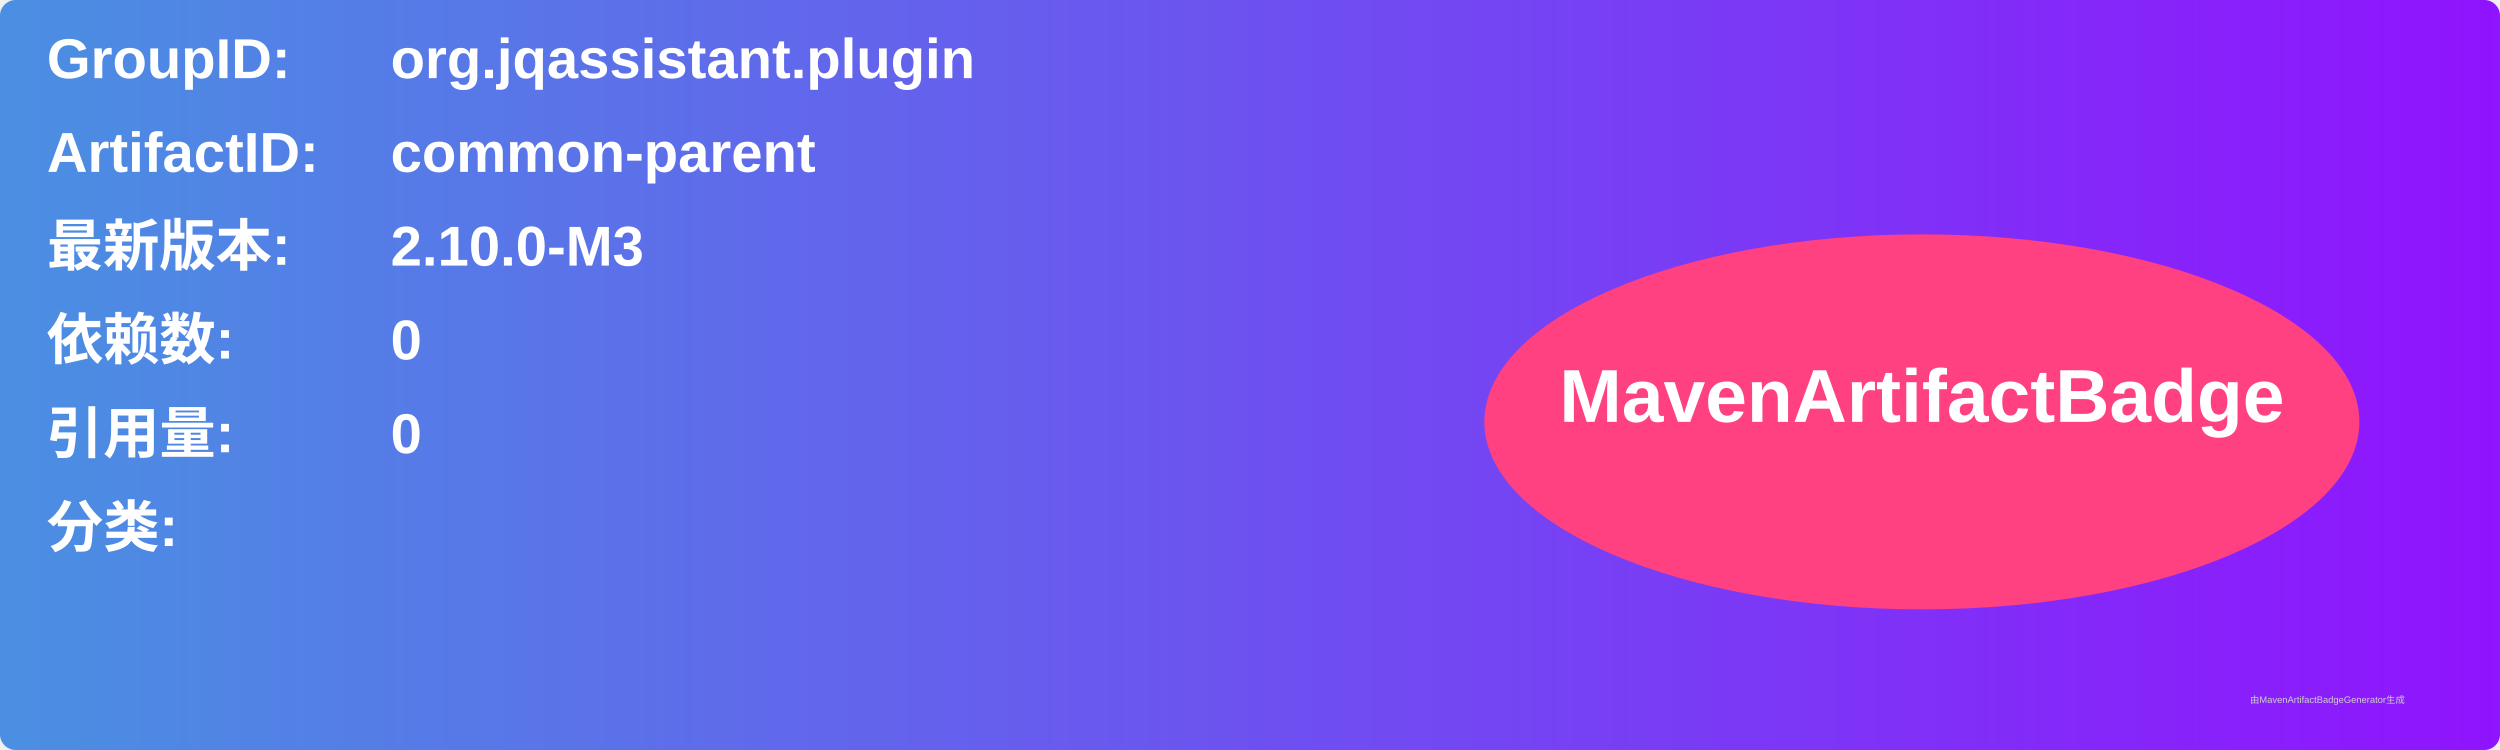
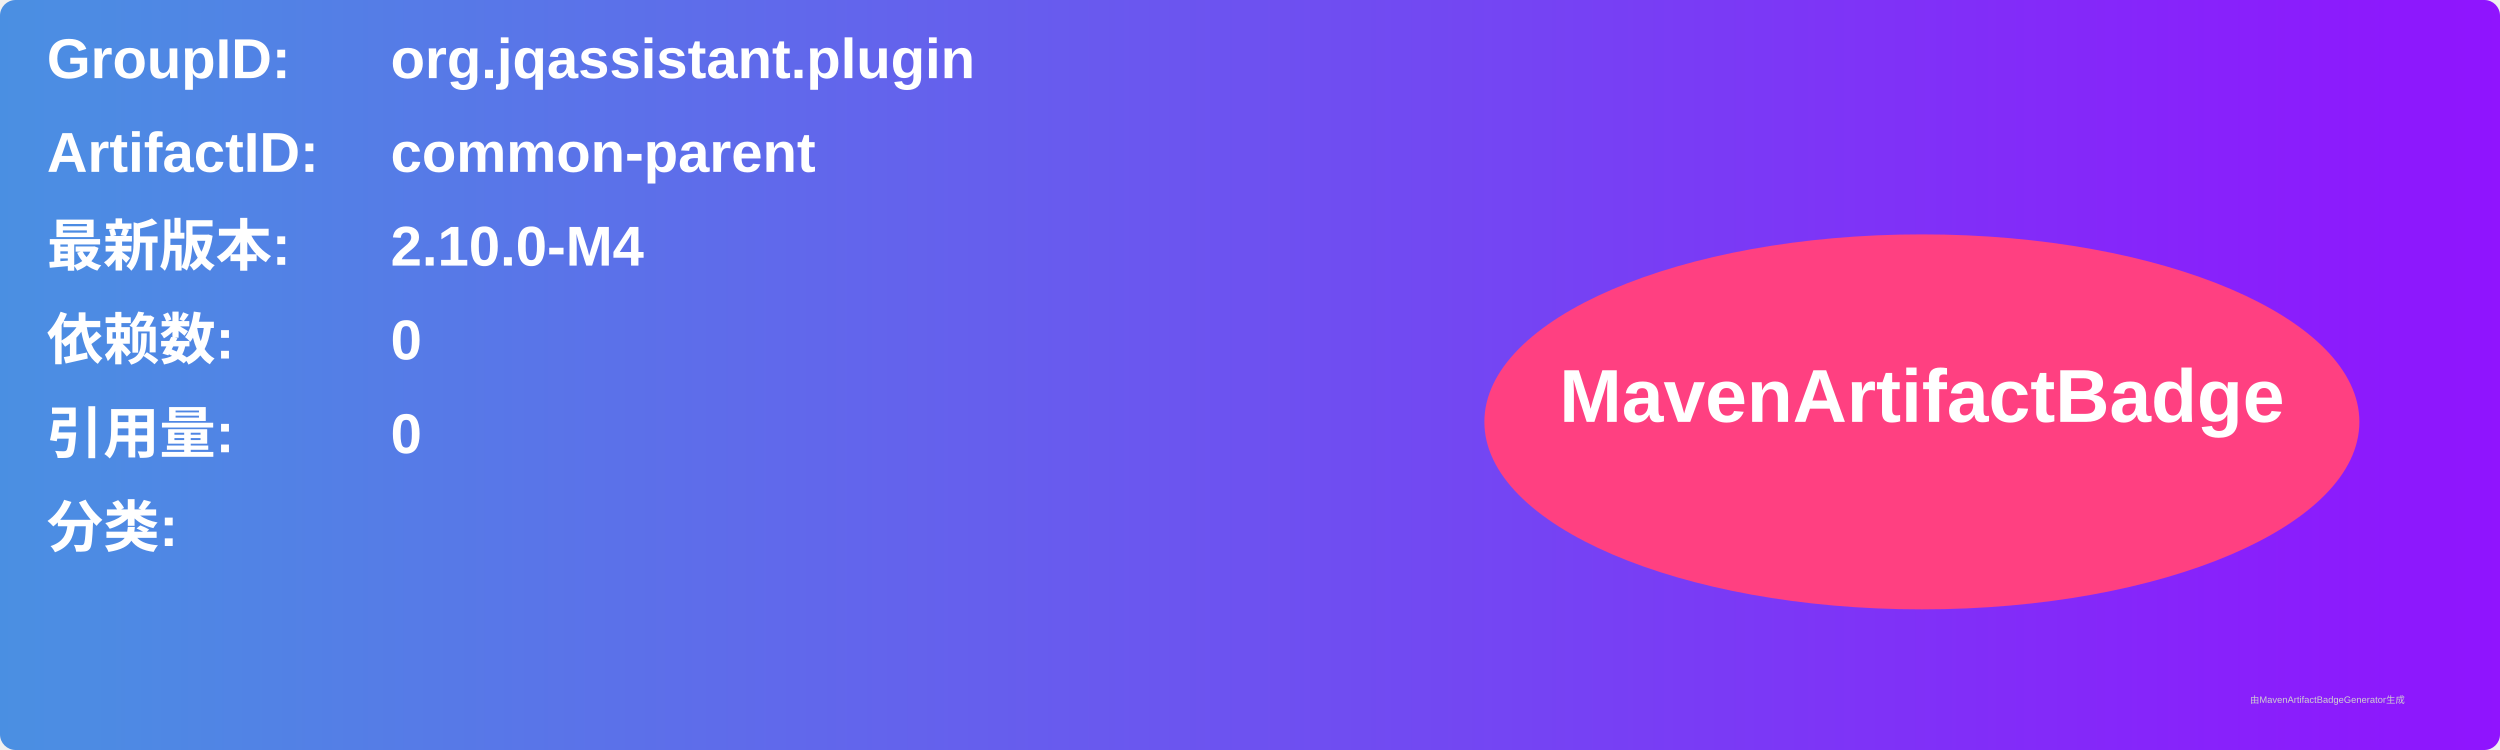
<svg xmlns="http://www.w3.org/2000/svg" width="800" height="240" viewBox="0 0 800 240">
  <linearGradient id="grad" x1="0%" y1="0%" x2="100%" y2="0%">
    <stop offset="0%" stop-color="#4a90e2" />
    <stop offset="100%" stop-color="#9013fe" />
  </linearGradient>
  <rect width="100%" height="100%" rx="5" ry="5" fill="url(#grad)" />
  <g transform="translate(15, 15)">
    <text x="0" y="10" font-family="Arial" font-size="18" fill="white" font-weight="bold" width="260">GroupID:</text>
    <text x="110" y="10" font-family="Arial" font-size="18" fill="white" font-weight="bold" width="460">org.jqassistant.plugin</text>
    <text x="0" y="40" font-family="Arial" font-size="18" fill="white" font-weight="bold" width="260">ArtifactID:</text>
    <text x="110" y="40" font-family="Arial" font-size="18" fill="white" font-weight="bold" width="460">common-parent</text>
    <text x="0" y="70" font-family="Arial" font-size="18" fill="white" font-weight="bold">最新版本:</text>
    <text x="110" y="70" font-family="Arial" font-size="18" fill="white" font-weight="bold">
-       <tspan font-weight="bold">2.10.0-M3</tspan>
+       <tspan font-weight="bold">2.10.0-M4</tspan>
    </text>
    <text x="0" y="100" font-family="Arial" font-size="18" fill="white" font-weight="bold">依赖数: </text>
    <text x="110" y="100" font-family="Arial" font-size="18" fill="white">
      <tspan font-weight="bold">0</tspan>
    </text>
    <text x="0" y="130" font-family="Arial" font-size="18" fill="white" font-weight="bold">引用量: </text>
    <text x="110" y="130" font-family="Arial" font-size="18" fill="white">
      <tspan font-weight="bold">0</tspan>
    </text>
    <text x="0" y="160" font-family="Arial" font-size="18" fill="white" font-weight="bold">分类:</text>
    <text x="10" y="190" font-family="Arial" font-size="10" fill="white">
      <tspan font-weight="bold" />
    </text>
    <ellipse cx="600" cy="120" rx="140" ry="60" fill="#ff4081" />
    <text x="600" y="120" text-anchor="middle" font-family="Arial" font-size="24" fill="white" font-weight="bold">MavenArtifactBadge</text>
  </g>
  <text x="720" y="225" font-family="Arial" font-size="3" fill="#d0d0d0">由MavenArtifactBadgeGenerator生成</text>
</svg>
